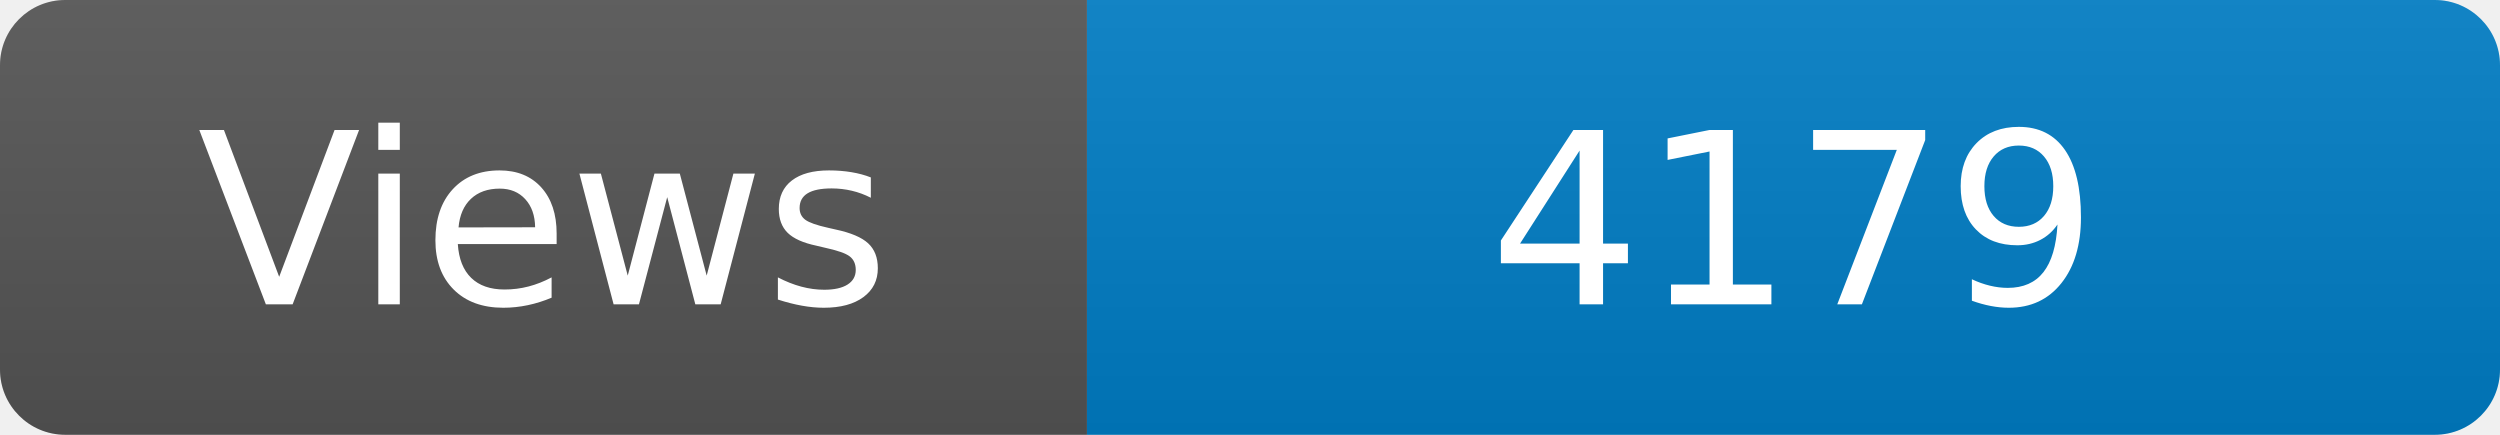
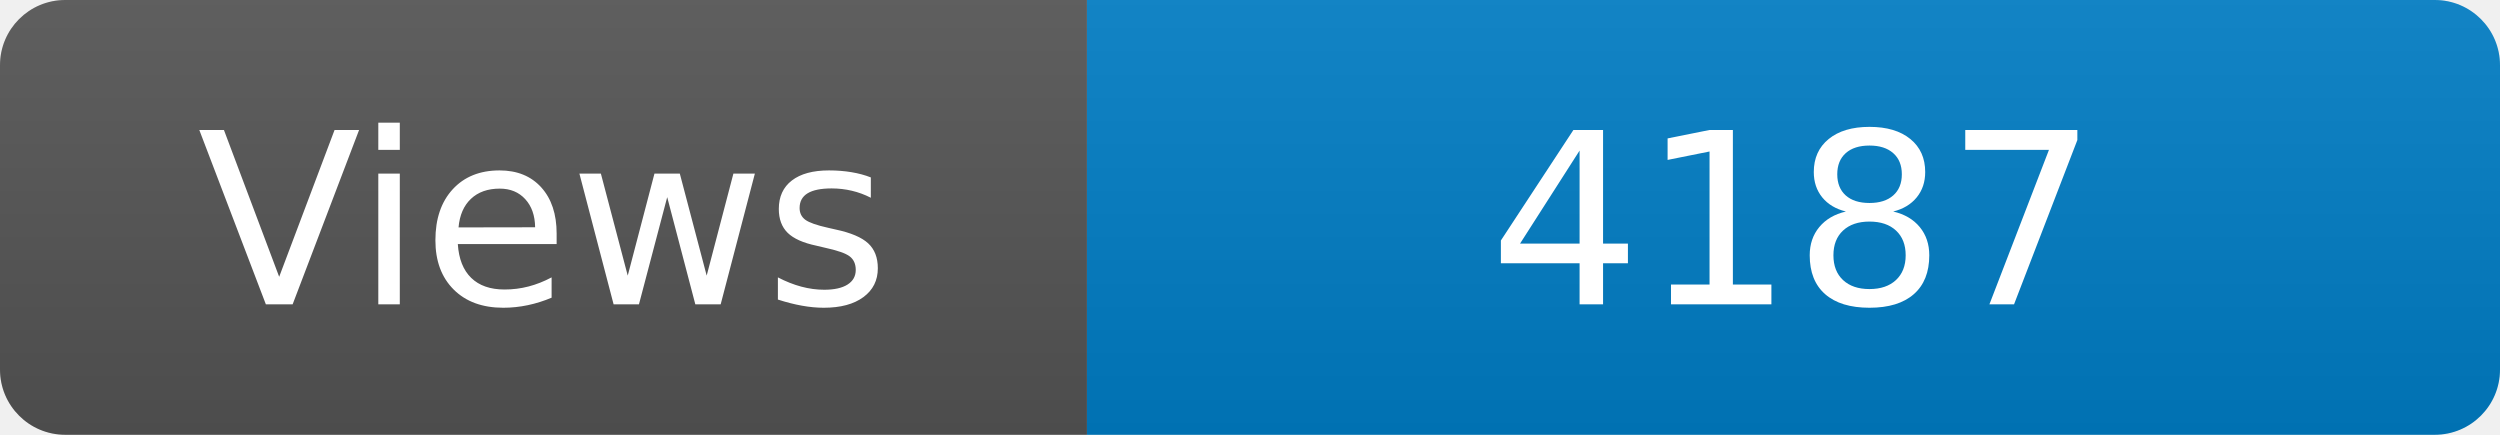
<svg xmlns="http://www.w3.org/2000/svg" width="115" height="20" role="img" aria-label="Maintained?: yes">
  <linearGradient id="s" x2="0" y2="100%">
    <stop offset="0" stop-color="#bbb" stop-opacity=".1" />
    <stop offset="1" stop-opacity=".1" />
  </linearGradient>
  <clipPath id="r">
    <rect width="115" height="20" rx="3" fill="#fff" />
  </clipPath>
  <g clip-path="url(#r)">
    <rect width="50" height="20" fill="#555" />
    <rect x="50" width="160" height="20" fill="#007ec6" />
    <rect width="115" height="20" fill="url(#s)" />
  </g>
  <g fill="#fff" text-anchor="middle" font-family="Verdana,Geneva,DejaVu Sans,sans-serif" font-size="110">
    <text x="250" y="140" transform="scale(.1)" fill="#fff">Views</text>
-     <text x="825" y="140" transform="scale(.1)" fill="#fff">4179</text>
+     <text x="825" y="140" transform="scale(.1)" fill="#fff">4187</text>
  </g>
</svg>
